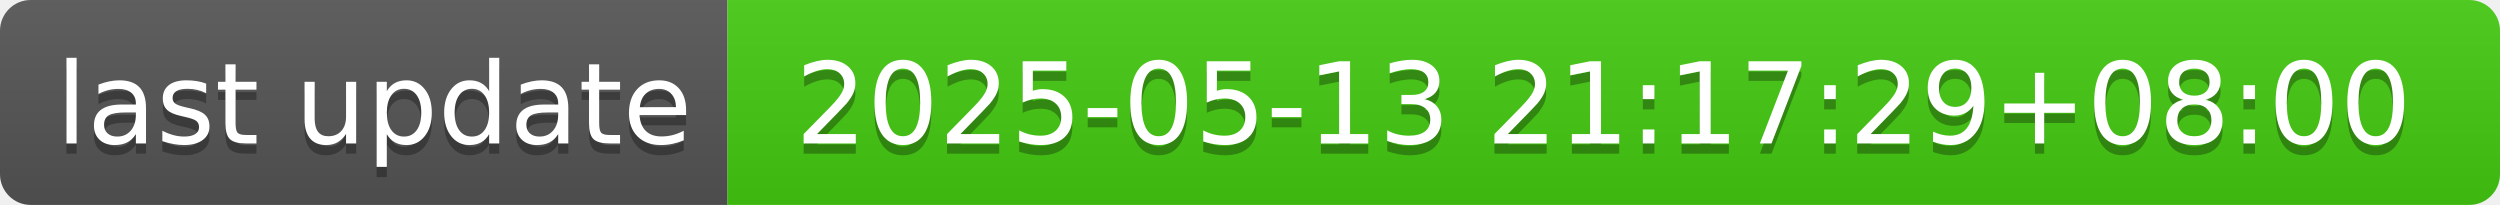
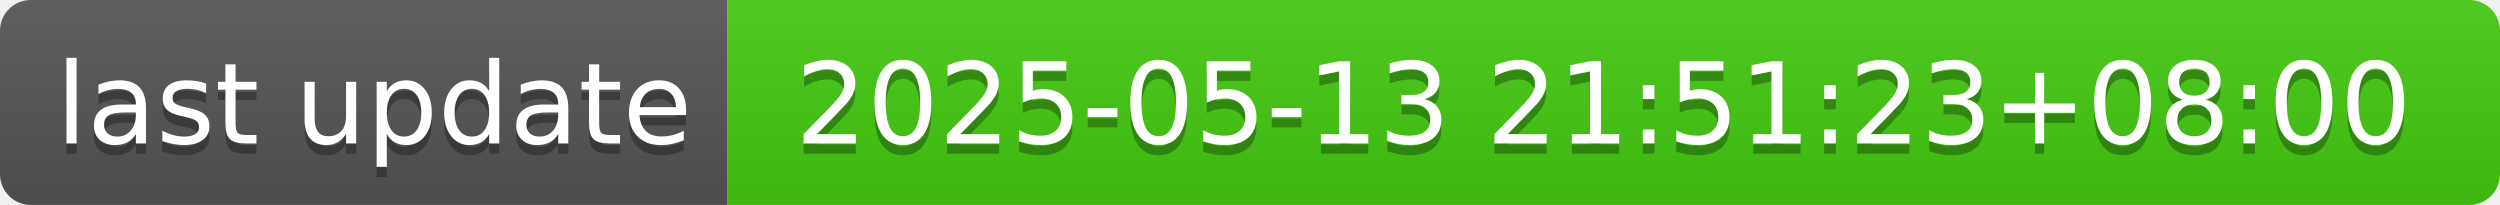
- <svg xmlns="http://www.w3.org/2000/svg" width="244" height="20" role="img" aria-label="last update: 2025-05-13 21:17:29+08:00">
+ <svg xmlns="http://www.w3.org/2000/svg" width="244" height="20" role="img" aria-label="last update: 2025-05-13 21:51:23+08:00">
  <linearGradient id="s" x2="0" y2="100%">
    <stop offset="0" stop-color="#bbb" stop-opacity=".1" />
    <stop offset="1" stop-opacity=".1" />
  </linearGradient>
  <clipPath id="r">
    <rect width="244" height="20" rx="3" fill="#fff" />
  </clipPath>
  <g clip-path="url(#r)">
    <rect width="71" height="20" fill="#555" />
    <rect x="71" width="173" height="20" fill="#4c1" />
    <rect width="244" height="20" fill="url(#s)" />
  </g>
  <g fill="#fff" text-anchor="middle" font-family="Verdana,Geneva,DejaVu Sans,sans-serif" text-rendering="geometricPrecision" font-size="110">
    <text aria-hidden="true" x="365" y="150" fill="#010101" fill-opacity=".3" transform="scale(.1)" textLength="610">last update</text>
    <text x="365" y="140" transform="scale(.1)" fill="#fff" textLength="610">last update</text>
-     <text aria-hidden="true" x="1565" y="150" fill="#010101" fill-opacity=".3" transform="scale(.1)" textLength="1630">2025-05-13 21:17:29+08:00</text>
-     <text x="1565" y="140" transform="scale(.1)" fill="#fff" textLength="1630">2025-05-13 21:17:29+08:00</text>
+     <text aria-hidden="true" x="1565" y="150" fill="#010101" fill-opacity=".3" transform="scale(.1)" textLength="1630">2025-05-13 21:51:23+08:00</text>
+     <text x="1565" y="140" transform="scale(.1)" fill="#fff" textLength="1630">2025-05-13 21:51:23+08:00</text>
  </g>
</svg>
